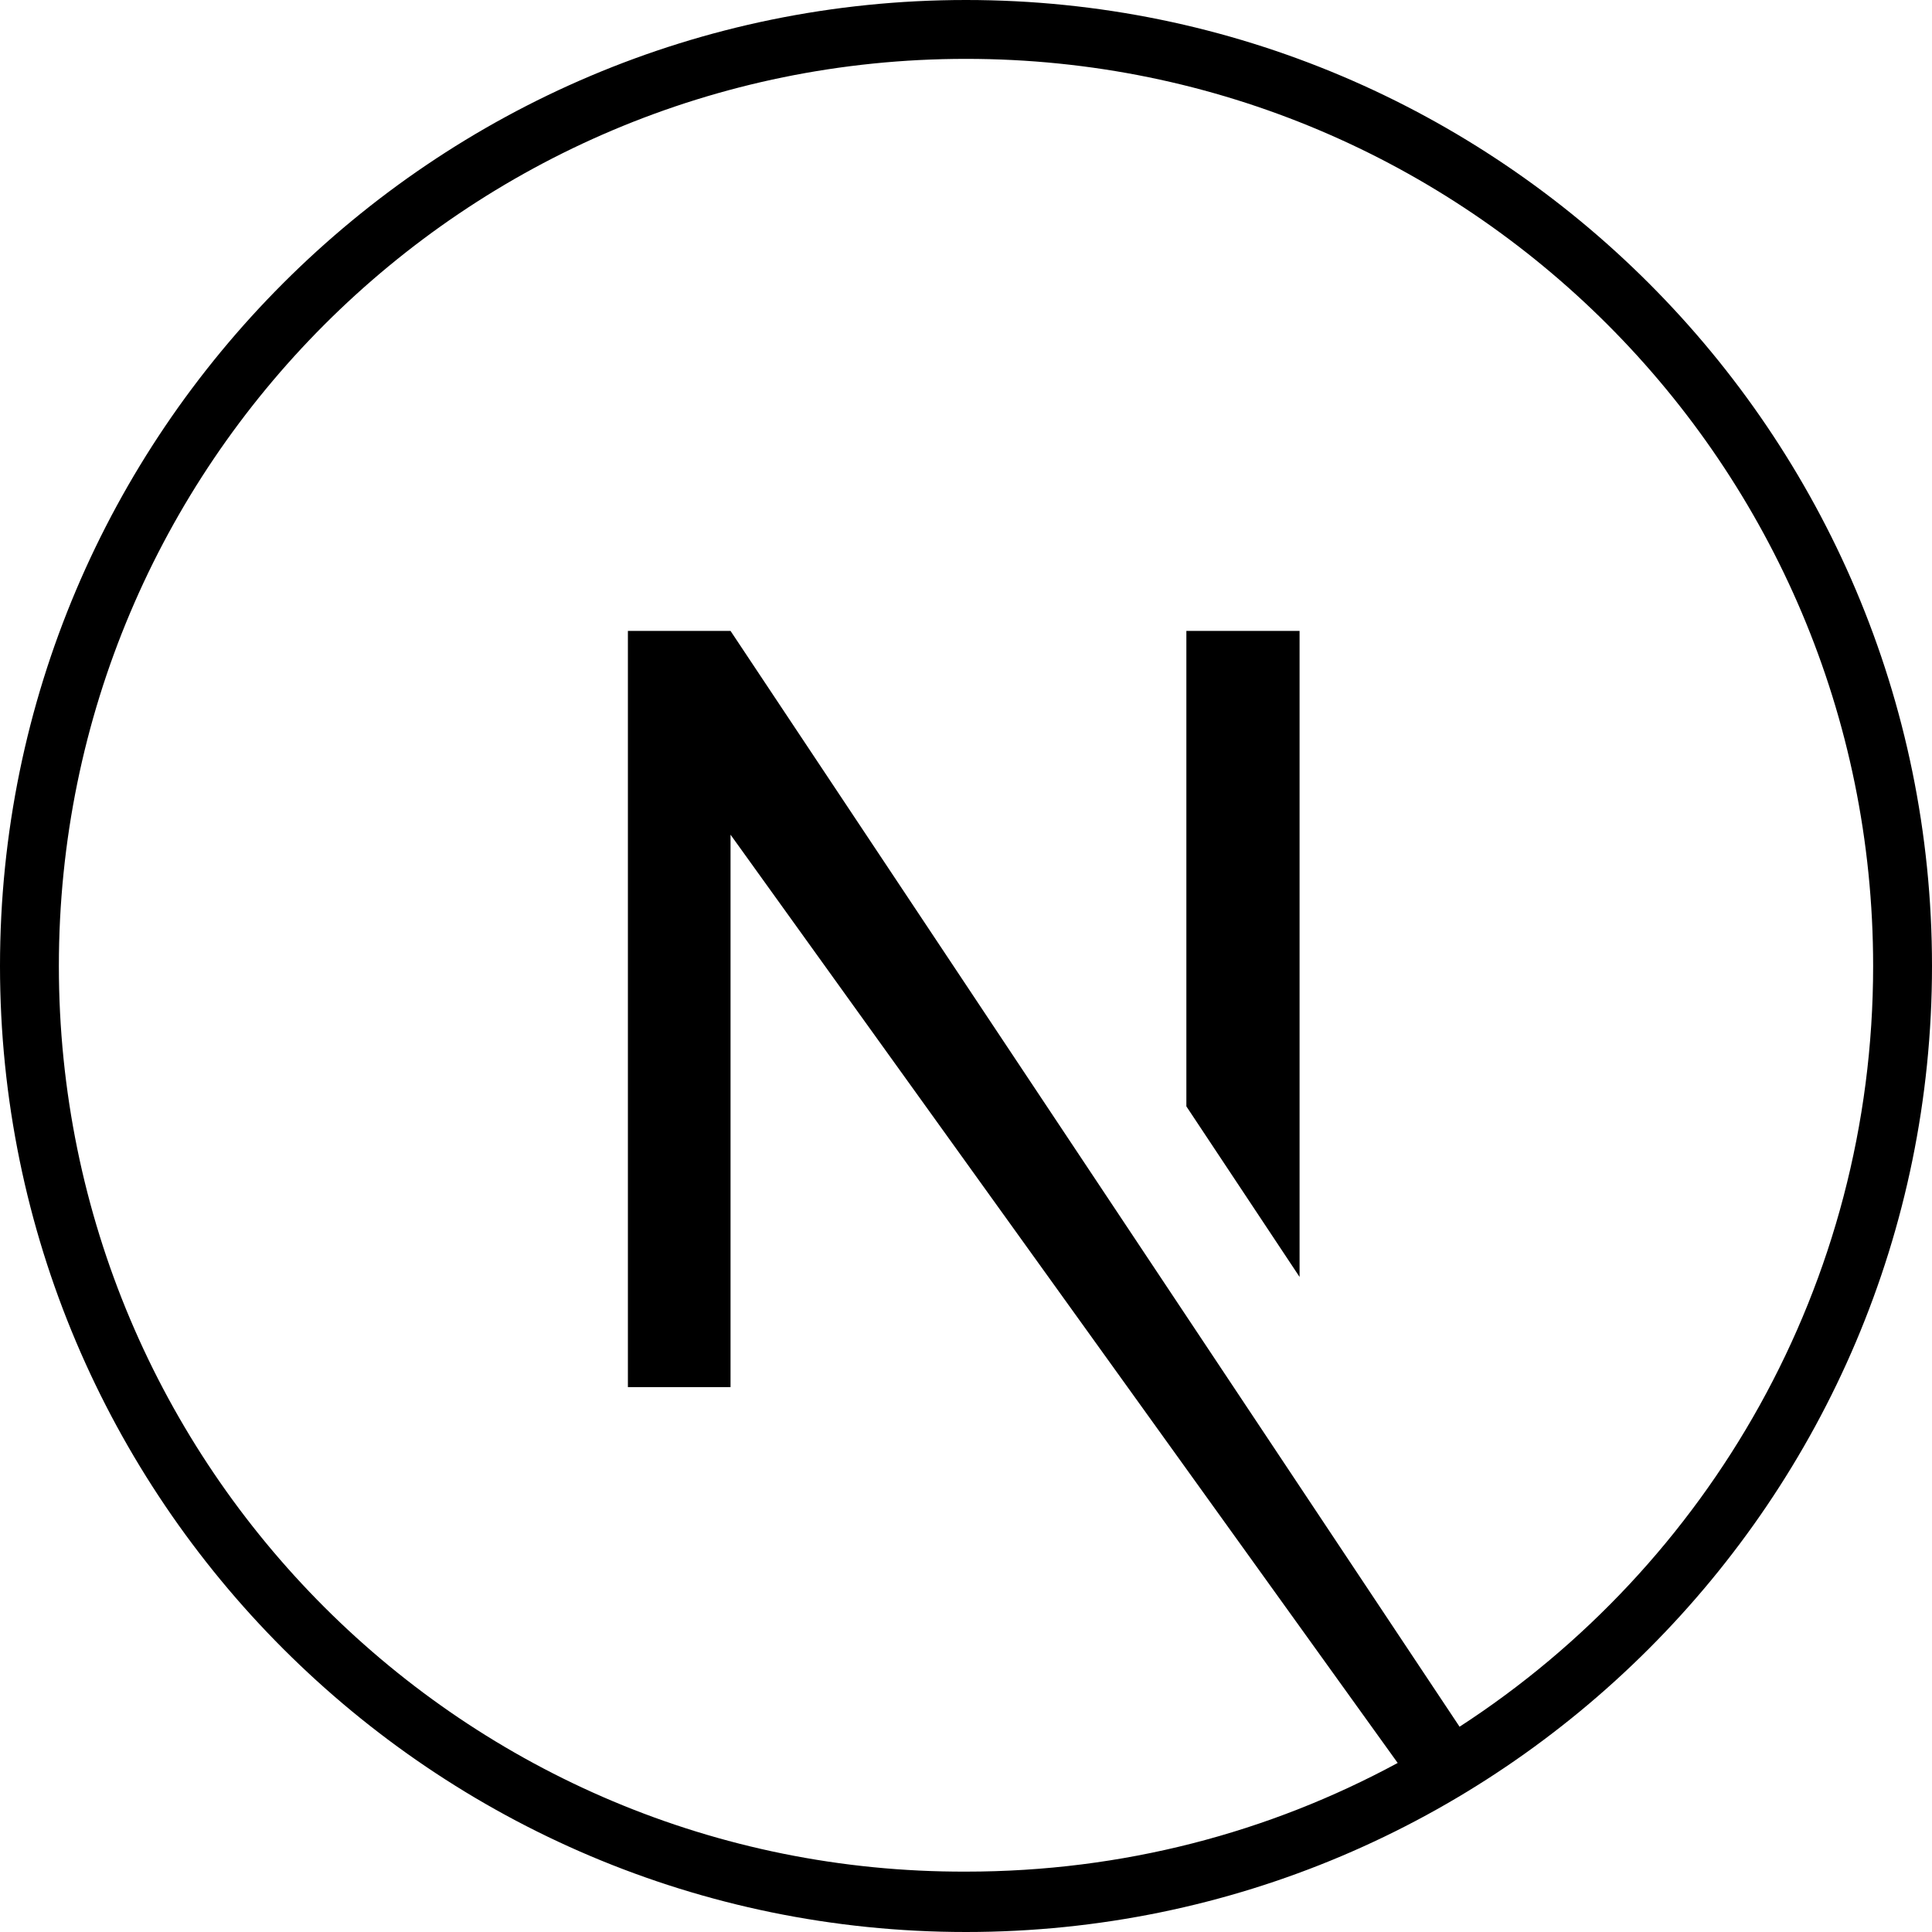
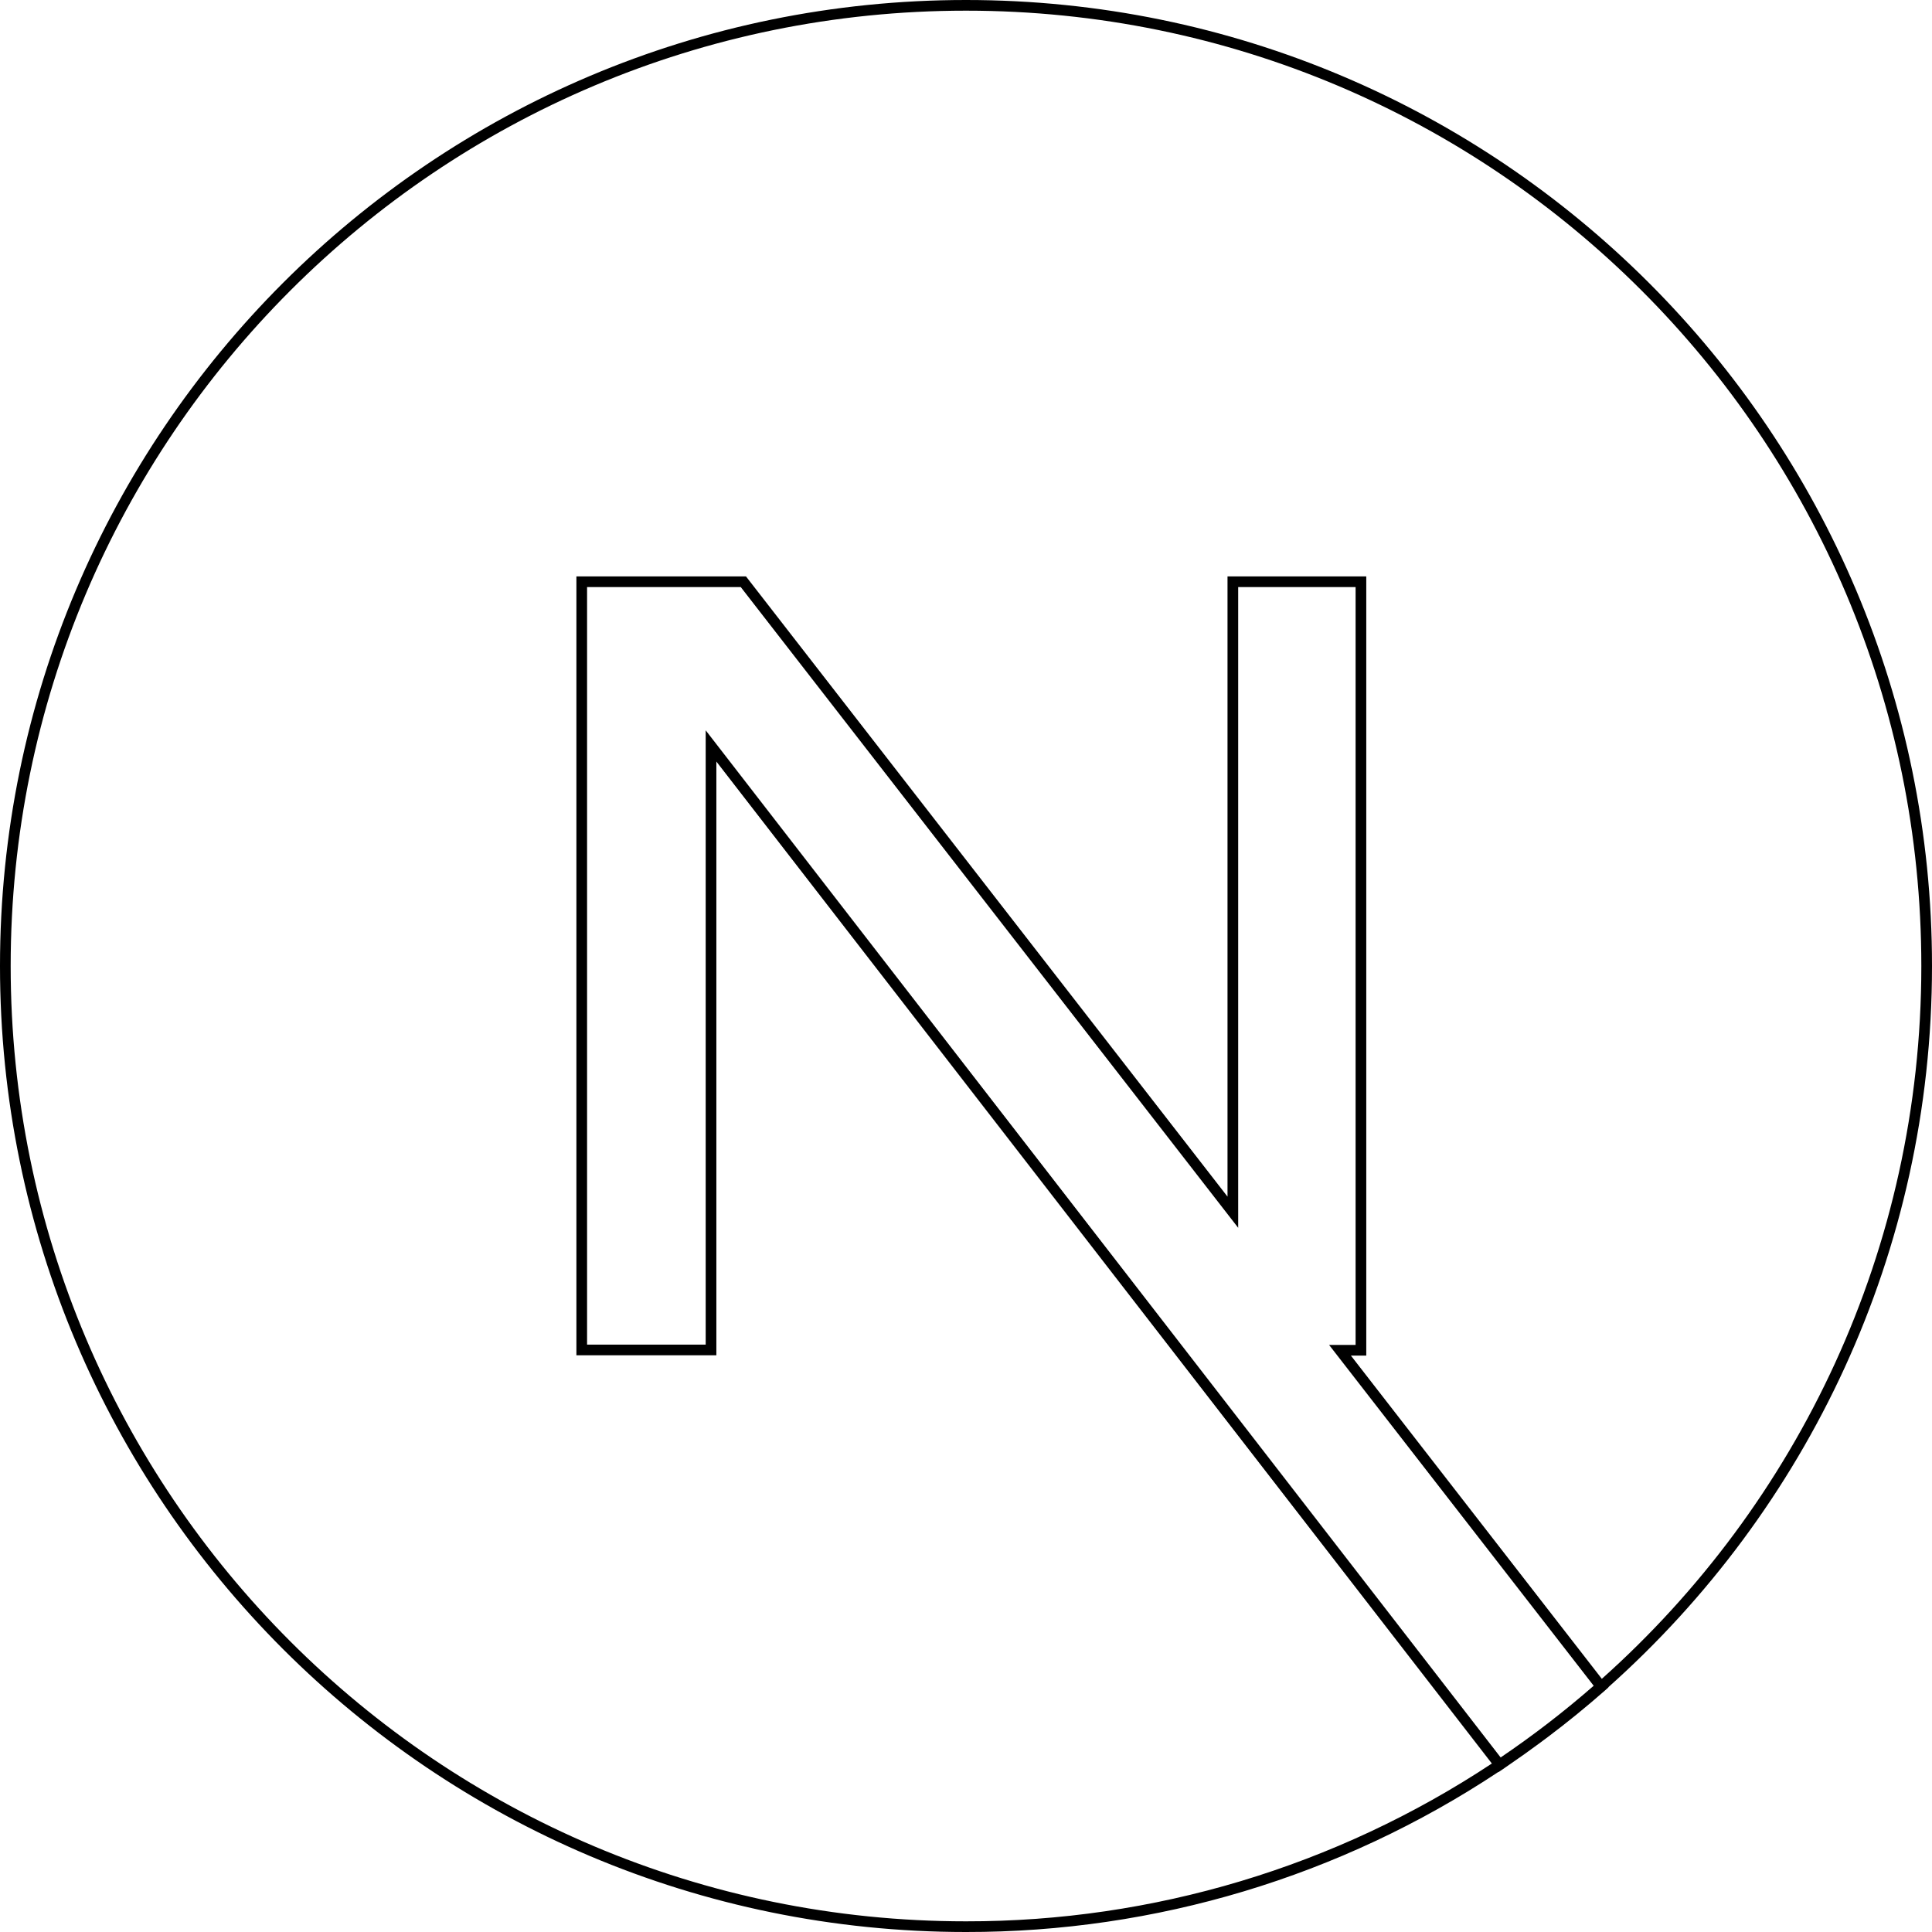
<svg xmlns="http://www.w3.org/2000/svg" viewBox="0 0 128 128">
-   <path d="M64 0C28.7 0 0 28.7 0 64s28.7 64 64 64 64-28.7 64-64S99.3 0 64 0zm32.7 114.4L48.4 41.8h-6.8v50.1h6.8V55.3l44.2 61.5c-8.5 4.6-18.2 7.2-28.6 7.2-33.2.1-60.1-26.8-60.1-60S30.8 3.9 64 3.9s60.1 26.9 60.1 60.1c0 21.1-10.9 39.7-27.4 50.4z" />
-   <path d="M78.6 73.3l7.5 11.3V41.8h-7.5z" />
+   <path d="M64 0C28.658 0 0 28.658 0 64s28.658 64 64 64a63.683 63.683 0 0 0 35.273-10.605l.008.012.274-.185.145-.101c.114-.077.225-.158.338-.235a64.421 64.421 0 0 0 1.933-1.375c.189-.14.378-.278.565-.42a64.045 64.045 0 0 0 3.78-3.076l.25-.222-.01-.011C119.708 100.059 128 83 128 64c0-35.342-28.658-64-64-64Zm0 .707C98.96.707 127.293 29.04 127.293 64c0 18.778-8.182 35.635-21.168 47.226L89.501 89.812h1.018V38.188h-9.193V79.28L49.423 38.188H38.188V89.79h9.273V50.454l51.379 66.383A62.988 62.988 0 0 1 64 127.293C29.04 127.293.707 98.96.707 64S29.04.707 64 .707ZM38.895 38.895h10.182l32.956 42.45v-42.45h7.779v50.21h-1.756l17.53 22.581a63.512 63.512 0 0 1-6.164 4.75l-52.668-68.05v40.697h-7.859z" />
</svg>
